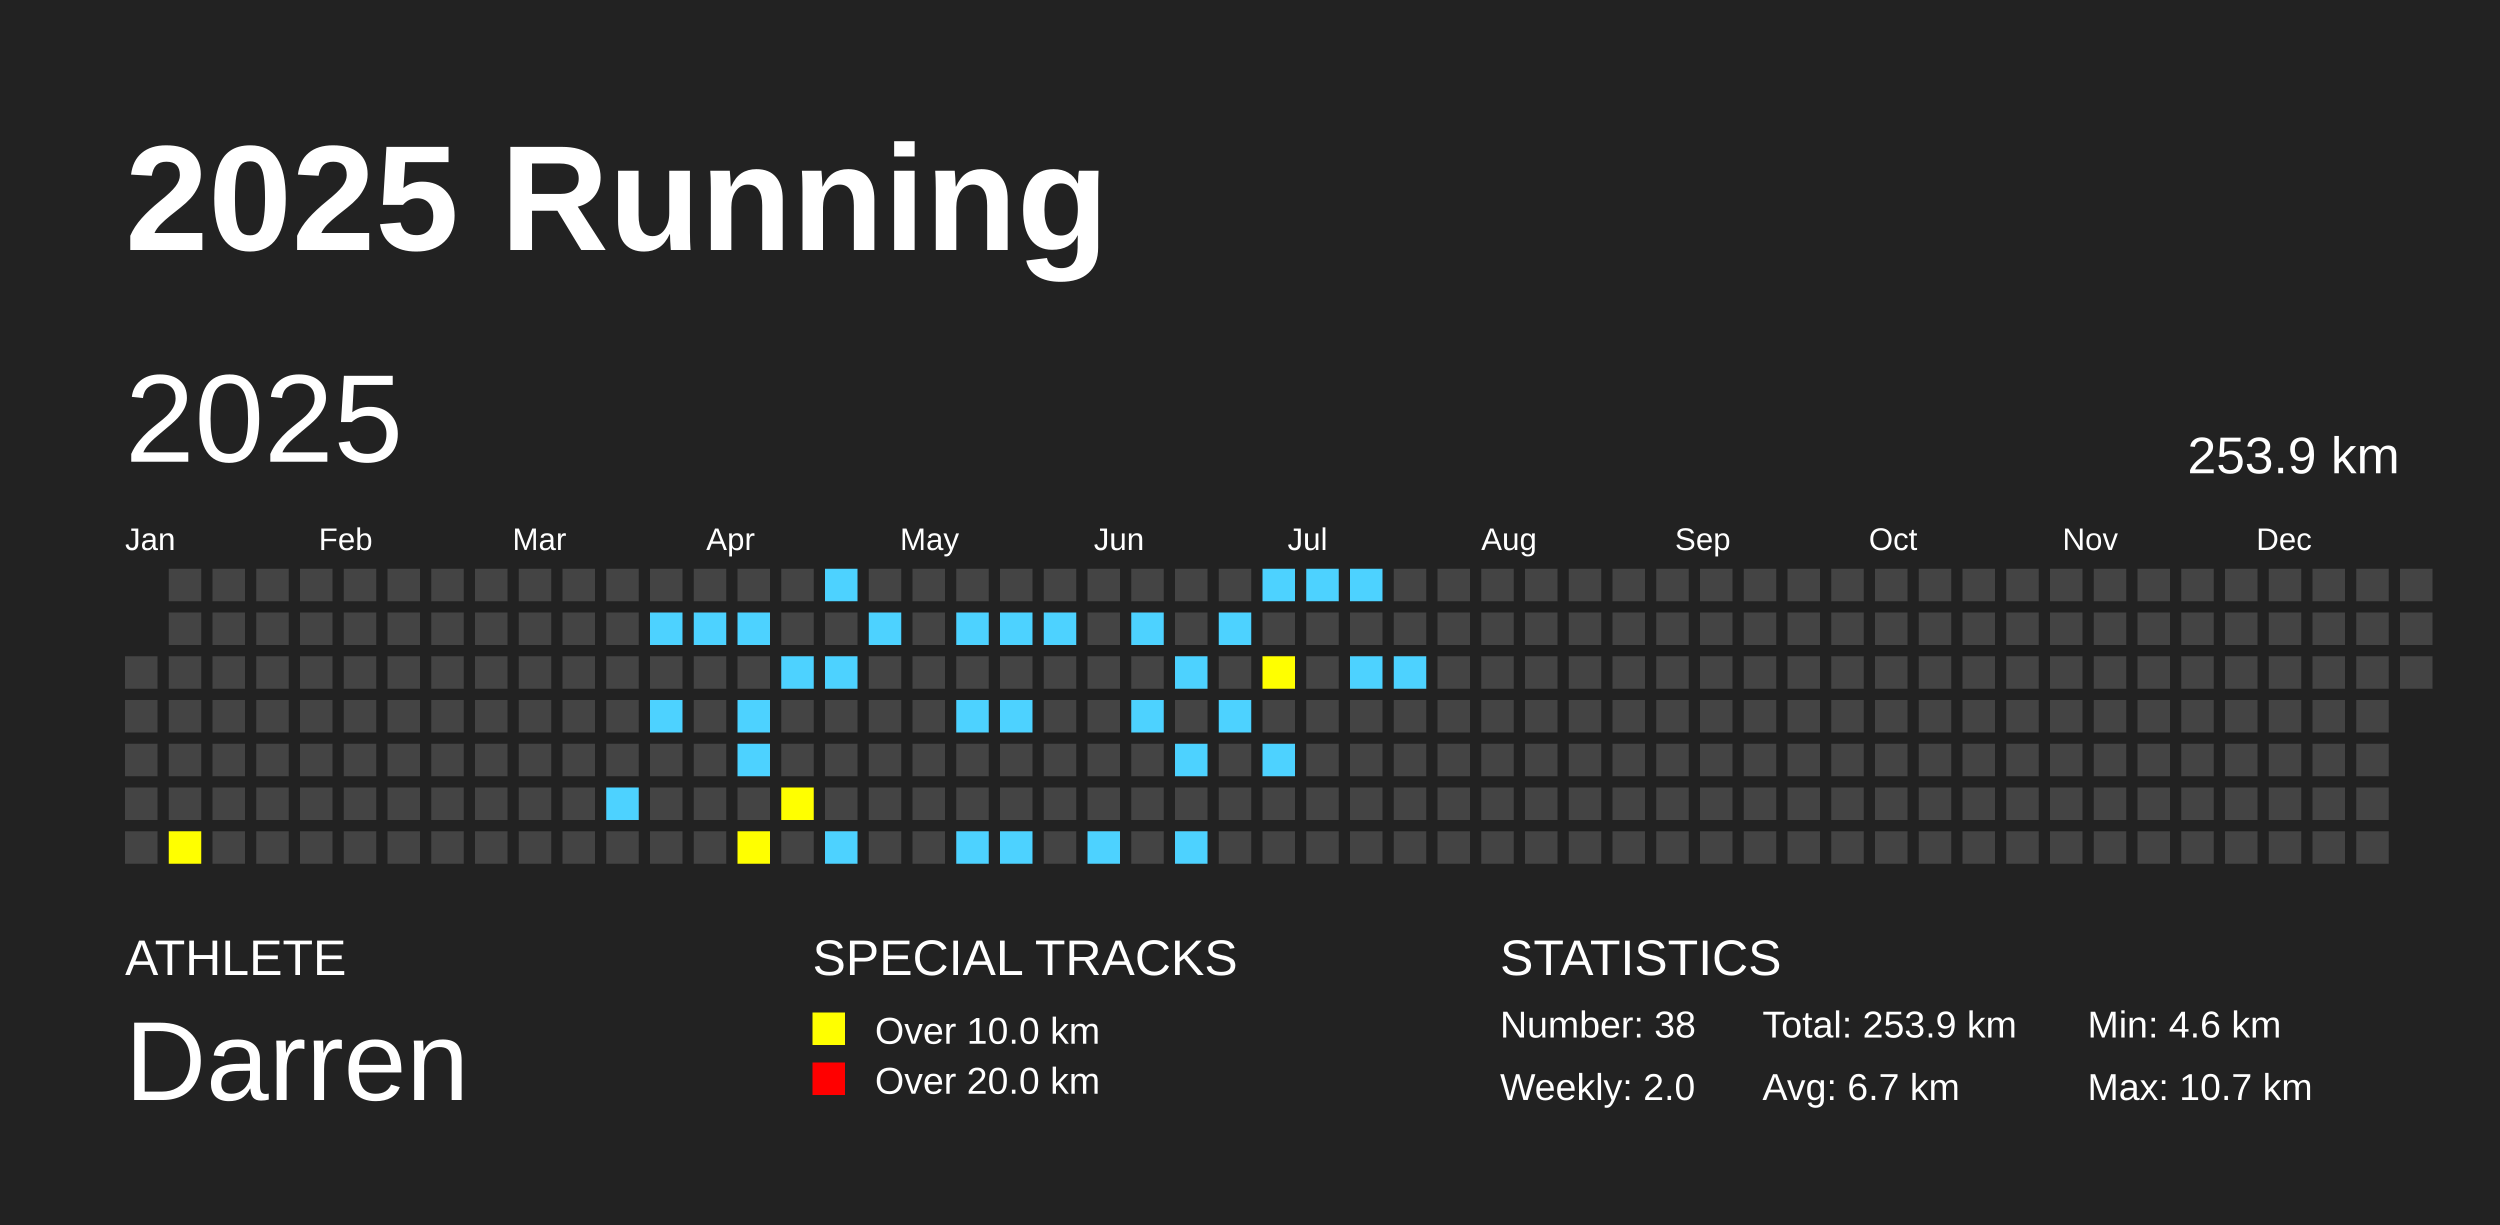
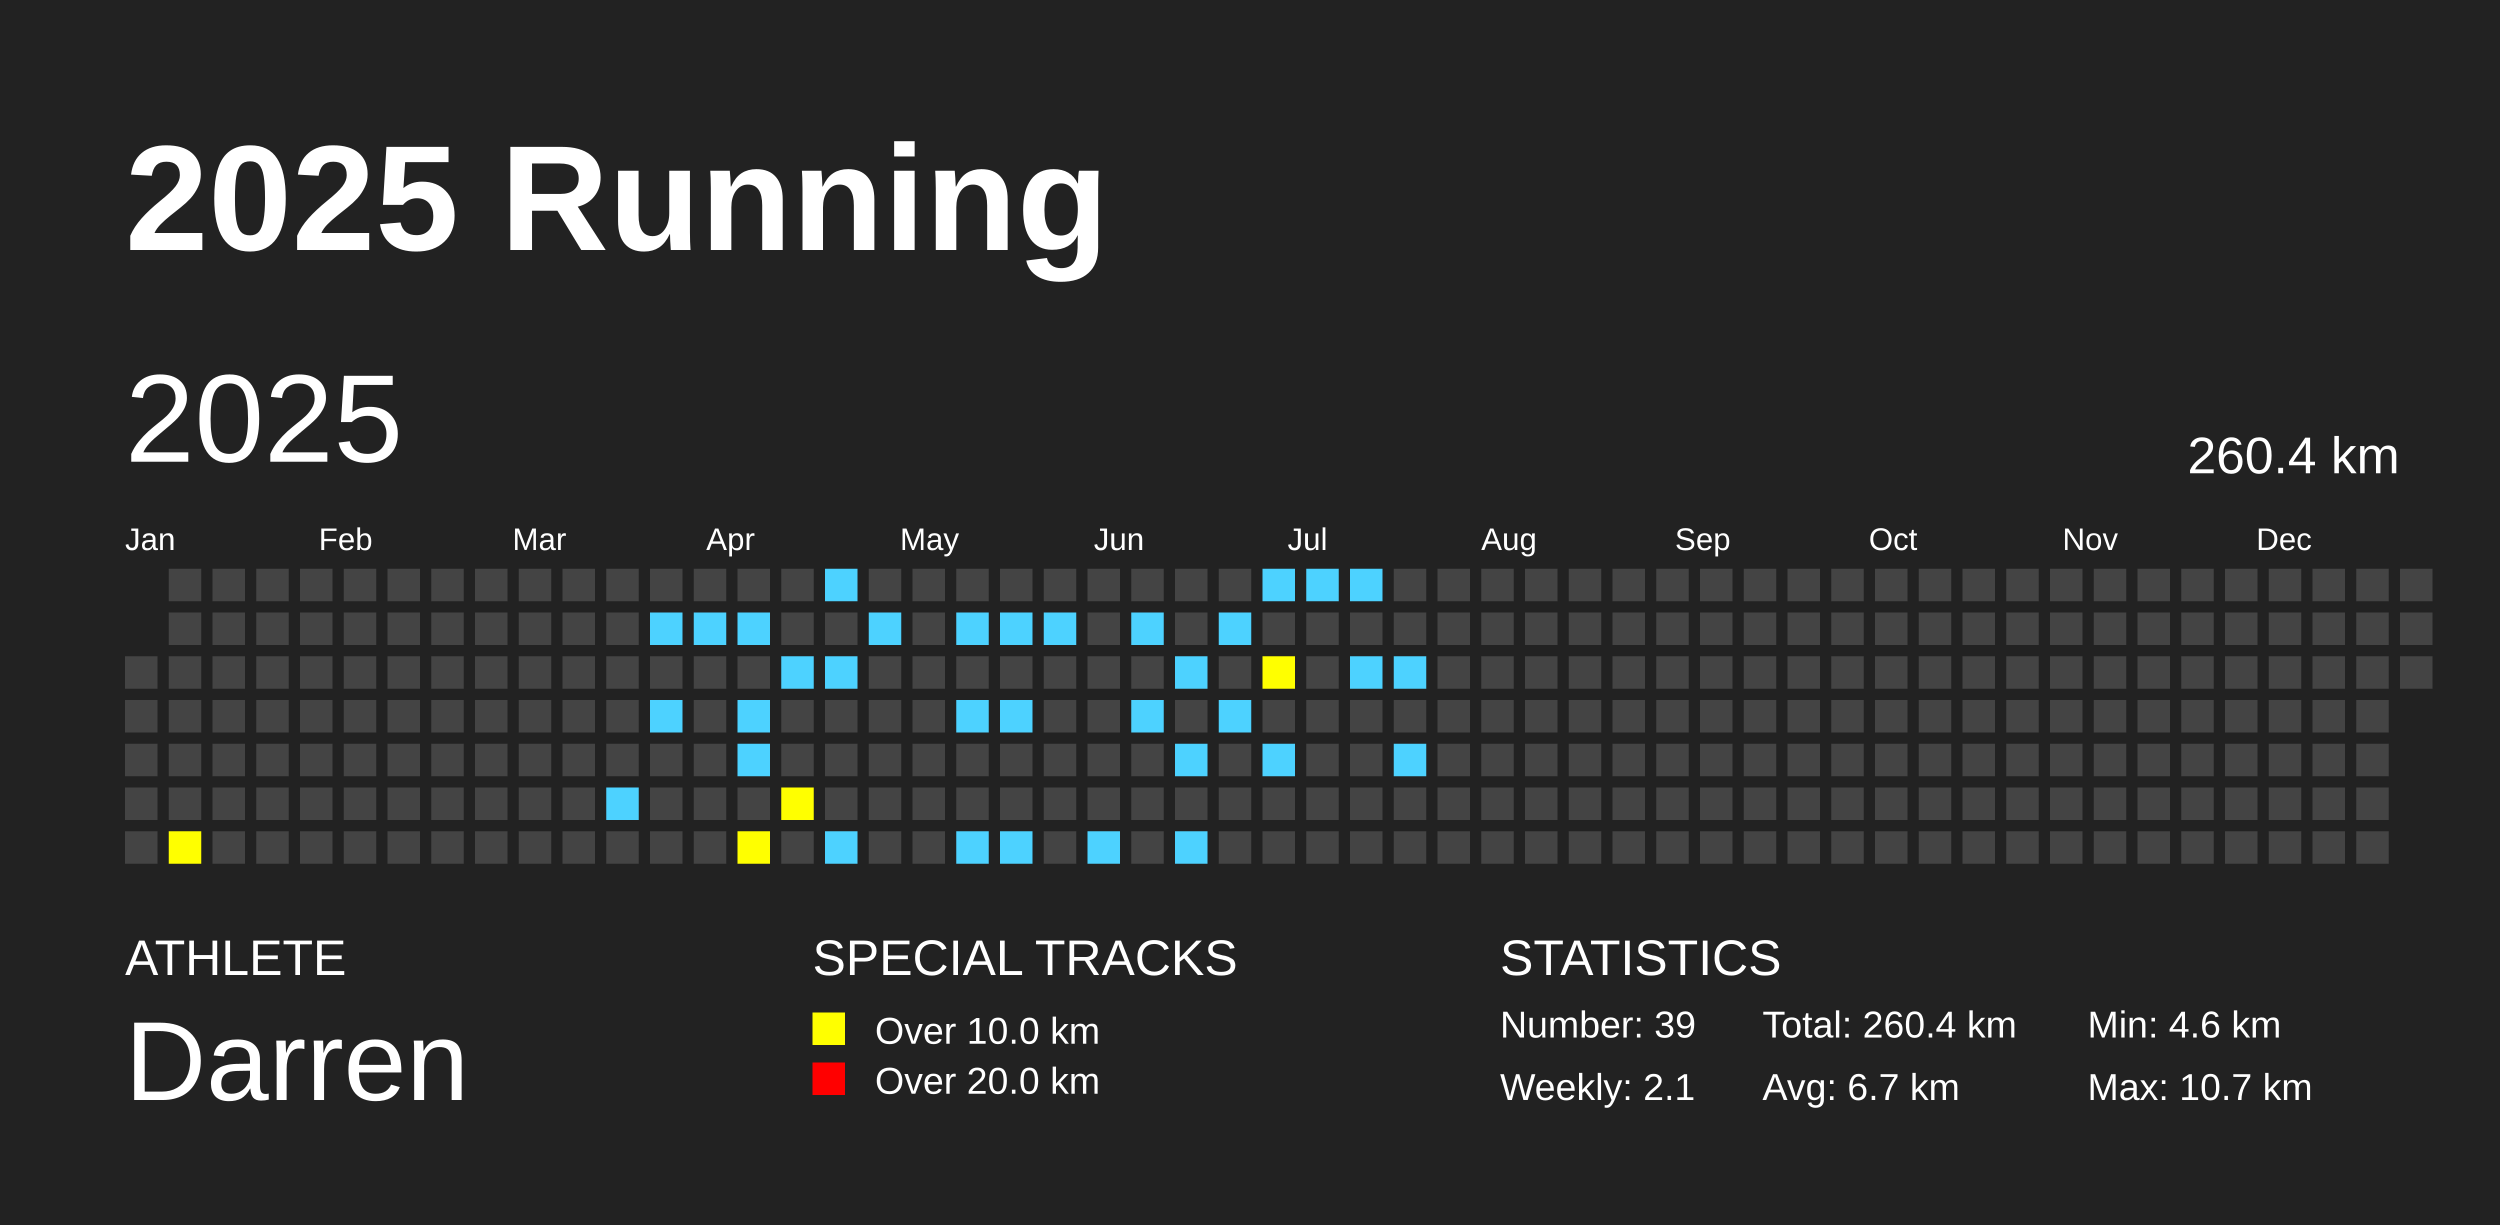
<svg xmlns="http://www.w3.org/2000/svg" baseProfile="full" height="98mm" version="1.1" viewBox="0,0,200,98" width="200mm">
  <defs />
  <rect fill="#222222" height="98" width="200" x="0" y="0" />
  <text fill="#FFFFFF" style="font-size:12px; font-family:Arial; font-weight:bold;" x="10" y="20">2025 Running</text>
  <text fill="#FFFFFF" style="font-size:4px; font-family:Arial" x="10" y="78">ATHLETE</text>
  <text fill="#FFFFFF" style="font-size:9px; font-family:Arial" x="10" y="88">Darren</text>
  <text fill="#FFFFFF" style="font-size:4px; font-family:Arial" x="65" y="78">SPECIAL TRACKS</text>
  <rect fill="yellow" height="2.6" width="2.6" x="65" y="81" />
  <text fill="#FFFFFF" style="font-size:3px; font-family:Arial" x="70" y="83.5">Over 10.0 km</text>
  <rect fill="red" height="2.6" width="2.6" x="65" y="85" />
  <text fill="#FFFFFF" style="font-size:3px; font-family:Arial" x="70" y="87.5">Over 20.0 km</text>
  <text fill="#FFFFFF" style="font-size:4px; font-family:Arial" x="120" y="78">STATISTICS</text>
-   <text fill="#FFFFFF" style="font-size:3px; font-family:Arial" x="120" y="83">Number: 38</text>
-   <text fill="#FFFFFF" style="font-size:3px; font-family:Arial" x="120" y="88">Weekly: 2.0</text>
-   <text fill="#FFFFFF" style="font-size:3px; font-family:Arial" x="141" y="83">Total: 253.9 km</text>
+   <text fill="#FFFFFF" style="font-size:3px; font-family:Arial" x="120" y="83">Number: 39</text>
+   <text fill="#FFFFFF" style="font-size:3px; font-family:Arial" x="120" y="88">Weekly: 2.1</text>
+   <text fill="#FFFFFF" style="font-size:3px; font-family:Arial" x="141" y="83">Total: 260.4 km</text>
  <text fill="#FFFFFF" style="font-size:3px; font-family:Arial" x="141" y="88">Avg: 6.7 km</text>
  <text fill="#FFFFFF" style="font-size:3px; font-family:Arial" x="167" y="83">Min: 4.6 km</text>
  <text fill="#FFFFFF" style="font-size:3px; font-family:Arial" x="167" y="88">Max: 10.7 km</text>
  <text dominant-baseline="hanging" fill="#FFFFFF" style="font-size:10.0px; font-family:Arial;" x="10" y="30">2025</text>
-   <text dominant-baseline="hanging" fill="#FFFFFF" style="font-size:4.125px; font-family:Arial;" x="175" y="35">253.9 km</text>
+   <text dominant-baseline="hanging" fill="#FFFFFF" style="font-size:4.125px; font-family:Arial;" x="175" y="35">260.4 km</text>
  <text fill="#FFFFFF" style="font-size:2.5px; font-family:Arial" x="10.0" y="44">Jan</text>
  <text fill="#FFFFFF" style="font-size:2.5px; font-family:Arial" x="25.5" y="44">Feb</text>
  <text fill="#FFFFFF" style="font-size:2.5px; font-family:Arial" x="41.0" y="44">Mar</text>
  <text fill="#FFFFFF" style="font-size:2.5px; font-family:Arial" x="56.5" y="44">Apr</text>
  <text fill="#FFFFFF" style="font-size:2.5px; font-family:Arial" x="72.0" y="44">May</text>
  <text fill="#FFFFFF" style="font-size:2.5px; font-family:Arial" x="87.5" y="44">Jun</text>
  <text fill="#FFFFFF" style="font-size:2.5px; font-family:Arial" x="103.0" y="44">Jul</text>
  <text fill="#FFFFFF" style="font-size:2.5px; font-family:Arial" x="118.5" y="44">Aug</text>
  <text fill="#FFFFFF" style="font-size:2.5px; font-family:Arial" x="134.0" y="44">Sep</text>
  <text fill="#FFFFFF" style="font-size:2.5px; font-family:Arial" x="149.5" y="44">Oct</text>
  <text fill="#FFFFFF" style="font-size:2.5px; font-family:Arial" x="165.0" y="44">Nov</text>
  <text fill="#FFFFFF" style="font-size:2.5px; font-family:Arial" x="180.5" y="44">Dec</text>
  <rect fill="#444444" height="2.6" width="2.6" x="10.0" y="52.5" />
  <rect fill="#444444" height="2.6" width="2.6" x="10.0" y="56.0" />
  <rect fill="#444444" height="2.6" width="2.6" x="10.0" y="59.5" />
  <rect fill="#444444" height="2.6" width="2.6" x="10.0" y="63.0" />
  <rect fill="#444444" height="2.6" width="2.6" x="10.0" y="66.5" />
  <rect fill="#444444" height="2.6" width="2.6" x="13.5" y="45.5" />
  <rect fill="#444444" height="2.6" width="2.6" x="13.5" y="49.0" />
  <rect fill="#444444" height="2.6" width="2.6" x="13.5" y="52.5" />
  <rect fill="#444444" height="2.6" width="2.6" x="13.5" y="56.0" />
  <rect fill="#444444" height="2.6" width="2.6" x="13.5" y="59.5" />
  <rect fill="#444444" height="2.6" width="2.6" x="13.5" y="63.0" />
  <rect fill="yellow" height="2.6" width="2.6" x="13.5" y="66.5" />
  <rect fill="#444444" height="2.6" width="2.6" x="17.0" y="45.5" />
  <rect fill="#444444" height="2.6" width="2.6" x="17.0" y="49.0" />
  <rect fill="#444444" height="2.6" width="2.6" x="17.0" y="52.5" />
  <rect fill="#444444" height="2.6" width="2.6" x="17.0" y="56.0" />
  <rect fill="#444444" height="2.6" width="2.6" x="17.0" y="59.5" />
  <rect fill="#444444" height="2.6" width="2.6" x="17.0" y="63.0" />
  <rect fill="#444444" height="2.6" width="2.6" x="17.0" y="66.5" />
  <rect fill="#444444" height="2.6" width="2.6" x="20.5" y="45.5" />
  <rect fill="#444444" height="2.6" width="2.6" x="20.5" y="49.0" />
  <rect fill="#444444" height="2.6" width="2.6" x="20.5" y="52.5" />
  <rect fill="#444444" height="2.6" width="2.6" x="20.5" y="56.0" />
  <rect fill="#444444" height="2.6" width="2.6" x="20.5" y="59.5" />
  <rect fill="#444444" height="2.6" width="2.6" x="20.5" y="63.0" />
  <rect fill="#444444" height="2.6" width="2.6" x="20.5" y="66.5" />
  <rect fill="#444444" height="2.6" width="2.6" x="24.0" y="45.5" />
  <rect fill="#444444" height="2.6" width="2.6" x="24.0" y="49.0" />
  <rect fill="#444444" height="2.6" width="2.6" x="24.0" y="52.5" />
  <rect fill="#444444" height="2.6" width="2.6" x="24.0" y="56.0" />
  <rect fill="#444444" height="2.6" width="2.6" x="24.0" y="59.5" />
  <rect fill="#444444" height="2.6" width="2.6" x="24.0" y="63.0" />
  <rect fill="#444444" height="2.6" width="2.6" x="24.0" y="66.5" />
  <rect fill="#444444" height="2.6" width="2.6" x="27.5" y="45.5" />
  <rect fill="#444444" height="2.6" width="2.6" x="27.5" y="49.0" />
  <rect fill="#444444" height="2.6" width="2.6" x="27.5" y="52.5" />
  <rect fill="#444444" height="2.6" width="2.6" x="27.5" y="56.0" />
  <rect fill="#444444" height="2.6" width="2.6" x="27.5" y="59.5" />
  <rect fill="#444444" height="2.6" width="2.6" x="27.5" y="63.0" />
  <rect fill="#444444" height="2.6" width="2.6" x="27.5" y="66.5" />
  <rect fill="#444444" height="2.6" width="2.6" x="31.0" y="45.5" />
  <rect fill="#444444" height="2.6" width="2.6" x="31.0" y="49.0" />
  <rect fill="#444444" height="2.6" width="2.6" x="31.0" y="52.5" />
  <rect fill="#444444" height="2.6" width="2.6" x="31.0" y="56.0" />
  <rect fill="#444444" height="2.6" width="2.6" x="31.0" y="59.5" />
  <rect fill="#444444" height="2.6" width="2.6" x="31.0" y="63.0" />
  <rect fill="#444444" height="2.6" width="2.6" x="31.0" y="66.5" />
  <rect fill="#444444" height="2.6" width="2.6" x="34.5" y="45.5" />
  <rect fill="#444444" height="2.6" width="2.6" x="34.5" y="49.0" />
  <rect fill="#444444" height="2.6" width="2.6" x="34.5" y="52.5" />
  <rect fill="#444444" height="2.6" width="2.6" x="34.5" y="56.0" />
  <rect fill="#444444" height="2.6" width="2.6" x="34.5" y="59.5" />
  <rect fill="#444444" height="2.6" width="2.6" x="34.5" y="63.0" />
  <rect fill="#444444" height="2.6" width="2.6" x="34.5" y="66.5" />
  <rect fill="#444444" height="2.6" width="2.6" x="38.0" y="45.5" />
  <rect fill="#444444" height="2.6" width="2.6" x="38.0" y="49.0" />
  <rect fill="#444444" height="2.6" width="2.6" x="38.0" y="52.5" />
  <rect fill="#444444" height="2.6" width="2.6" x="38.0" y="56.0" />
  <rect fill="#444444" height="2.6" width="2.6" x="38.0" y="59.5" />
  <rect fill="#444444" height="2.6" width="2.6" x="38.0" y="63.0" />
  <rect fill="#444444" height="2.6" width="2.6" x="38.0" y="66.5" />
  <rect fill="#444444" height="2.6" width="2.6" x="41.5" y="45.5" />
  <rect fill="#444444" height="2.6" width="2.6" x="41.5" y="49.0" />
  <rect fill="#444444" height="2.6" width="2.6" x="41.5" y="52.5" />
  <rect fill="#444444" height="2.6" width="2.6" x="41.5" y="56.0" />
  <rect fill="#444444" height="2.6" width="2.6" x="41.5" y="59.5" />
  <rect fill="#444444" height="2.6" width="2.6" x="41.5" y="63.0" />
  <rect fill="#444444" height="2.6" width="2.6" x="41.5" y="66.5" />
  <rect fill="#444444" height="2.6" width="2.6" x="45.0" y="45.5" />
  <rect fill="#444444" height="2.6" width="2.6" x="45.0" y="49.0" />
  <rect fill="#444444" height="2.6" width="2.6" x="45.0" y="52.5" />
  <rect fill="#444444" height="2.6" width="2.6" x="45.0" y="56.0" />
  <rect fill="#444444" height="2.6" width="2.6" x="45.0" y="59.5" />
  <rect fill="#444444" height="2.6" width="2.6" x="45.0" y="63.0" />
  <rect fill="#444444" height="2.6" width="2.6" x="45.0" y="66.5" />
  <rect fill="#444444" height="2.6" width="2.6" x="48.5" y="45.5" />
  <rect fill="#444444" height="2.6" width="2.6" x="48.5" y="49.0" />
  <rect fill="#444444" height="2.6" width="2.6" x="48.5" y="52.5" />
  <rect fill="#444444" height="2.6" width="2.6" x="48.5" y="56.0" />
  <rect fill="#444444" height="2.6" width="2.6" x="48.5" y="59.5" />
  <rect fill="#4DD2FF" height="2.6" width="2.6" x="48.5" y="63.0" />
  <rect fill="#444444" height="2.6" width="2.6" x="48.5" y="66.5" />
  <rect fill="#444444" height="2.6" width="2.6" x="52.0" y="45.5" />
  <rect fill="#4DD2FF" height="2.6" width="2.6" x="52.0" y="49.0" />
  <rect fill="#444444" height="2.6" width="2.6" x="52.0" y="52.5" />
  <rect fill="#4DD2FF" height="2.6" width="2.6" x="52.0" y="56.0" />
  <rect fill="#444444" height="2.6" width="2.6" x="52.0" y="59.5" />
  <rect fill="#444444" height="2.6" width="2.6" x="52.0" y="63.0" />
  <rect fill="#444444" height="2.6" width="2.6" x="52.0" y="66.5" />
  <rect fill="#444444" height="2.6" width="2.6" x="55.5" y="45.5" />
  <rect fill="#4DD2FF" height="2.6" width="2.6" x="55.5" y="49.0" />
  <rect fill="#444444" height="2.6" width="2.6" x="55.5" y="52.5" />
  <rect fill="#444444" height="2.6" width="2.6" x="55.5" y="56.0" />
  <rect fill="#444444" height="2.6" width="2.6" x="55.5" y="59.5" />
  <rect fill="#444444" height="2.6" width="2.6" x="55.5" y="63.0" />
  <rect fill="#444444" height="2.6" width="2.6" x="55.5" y="66.5" />
  <rect fill="#444444" height="2.6" width="2.6" x="59.0" y="45.5" />
  <rect fill="#4DD2FF" height="2.6" width="2.6" x="59.0" y="49.0" />
  <rect fill="#444444" height="2.6" width="2.6" x="59.0" y="52.5" />
  <rect fill="#4DD2FF" height="2.6" width="2.6" x="59.0" y="56.0" />
  <rect fill="#4DD2FF" height="2.6" width="2.6" x="59.0" y="59.5" />
  <rect fill="#444444" height="2.6" width="2.6" x="59.0" y="63.0" />
  <rect fill="yellow" height="2.6" width="2.6" x="59.0" y="66.5" />
  <rect fill="#444444" height="2.6" width="2.6" x="62.5" y="45.5" />
  <rect fill="#444444" height="2.6" width="2.6" x="62.5" y="49.0" />
  <rect fill="#4DD2FF" height="2.6" width="2.6" x="62.5" y="52.5" />
  <rect fill="#444444" height="2.6" width="2.6" x="62.5" y="56.0" />
  <rect fill="#444444" height="2.6" width="2.6" x="62.5" y="59.5" />
  <rect fill="yellow" height="2.6" width="2.6" x="62.5" y="63.0" />
  <rect fill="#444444" height="2.6" width="2.6" x="62.5" y="66.5" />
  <rect fill="#4DD2FF" height="2.6" width="2.6" x="66.0" y="45.5" />
  <rect fill="#444444" height="2.6" width="2.6" x="66.0" y="49.0" />
  <rect fill="#4DD2FF" height="2.6" width="2.6" x="66.0" y="52.5" />
  <rect fill="#444444" height="2.6" width="2.6" x="66.0" y="56.0" />
  <rect fill="#444444" height="2.6" width="2.6" x="66.0" y="59.5" />
  <rect fill="#444444" height="2.6" width="2.6" x="66.0" y="63.0" />
  <rect fill="#4DD2FF" height="2.6" width="2.6" x="66.0" y="66.5" />
  <rect fill="#444444" height="2.6" width="2.6" x="69.5" y="45.5" />
  <rect fill="#4DD2FF" height="2.6" width="2.6" x="69.5" y="49.0" />
  <rect fill="#444444" height="2.6" width="2.6" x="69.5" y="52.5" />
  <rect fill="#444444" height="2.6" width="2.6" x="69.5" y="56.0" />
  <rect fill="#444444" height="2.6" width="2.6" x="69.5" y="59.5" />
  <rect fill="#444444" height="2.6" width="2.6" x="69.5" y="63.0" />
  <rect fill="#444444" height="2.6" width="2.6" x="69.5" y="66.5" />
  <rect fill="#444444" height="2.6" width="2.6" x="73.0" y="45.5" />
  <rect fill="#444444" height="2.6" width="2.6" x="73.0" y="49.0" />
  <rect fill="#444444" height="2.6" width="2.6" x="73.0" y="52.5" />
  <rect fill="#444444" height="2.6" width="2.6" x="73.0" y="56.0" />
  <rect fill="#444444" height="2.6" width="2.6" x="73.0" y="59.5" />
  <rect fill="#444444" height="2.6" width="2.6" x="73.0" y="63.0" />
  <rect fill="#444444" height="2.6" width="2.6" x="73.0" y="66.5" />
  <rect fill="#444444" height="2.6" width="2.6" x="76.5" y="45.5" />
  <rect fill="#4DD2FF" height="2.6" width="2.6" x="76.5" y="49.0" />
  <rect fill="#444444" height="2.6" width="2.6" x="76.5" y="52.5" />
  <rect fill="#4DD2FF" height="2.6" width="2.6" x="76.5" y="56.0" />
  <rect fill="#444444" height="2.6" width="2.6" x="76.5" y="59.5" />
  <rect fill="#444444" height="2.6" width="2.6" x="76.5" y="63.0" />
  <rect fill="#4DD2FF" height="2.6" width="2.6" x="76.5" y="66.5" />
  <rect fill="#444444" height="2.6" width="2.6" x="80.0" y="45.5" />
  <rect fill="#4DD2FF" height="2.6" width="2.6" x="80.0" y="49.0" />
  <rect fill="#444444" height="2.6" width="2.6" x="80.0" y="52.5" />
  <rect fill="#4DD2FF" height="2.6" width="2.6" x="80.0" y="56.0" />
  <rect fill="#444444" height="2.6" width="2.6" x="80.0" y="59.5" />
  <rect fill="#444444" height="2.6" width="2.6" x="80.0" y="63.0" />
  <rect fill="#4DD2FF" height="2.6" width="2.6" x="80.0" y="66.5" />
  <rect fill="#444444" height="2.6" width="2.6" x="83.5" y="45.5" />
  <rect fill="#4DD2FF" height="2.6" width="2.6" x="83.5" y="49.0" />
  <rect fill="#444444" height="2.6" width="2.6" x="83.5" y="52.5" />
  <rect fill="#444444" height="2.6" width="2.6" x="83.5" y="56.0" />
  <rect fill="#444444" height="2.6" width="2.6" x="83.5" y="59.5" />
  <rect fill="#444444" height="2.6" width="2.6" x="83.5" y="63.0" />
  <rect fill="#444444" height="2.6" width="2.6" x="83.5" y="66.5" />
  <rect fill="#444444" height="2.6" width="2.6" x="87.0" y="45.5" />
  <rect fill="#444444" height="2.6" width="2.6" x="87.0" y="49.0" />
  <rect fill="#444444" height="2.6" width="2.6" x="87.0" y="52.5" />
  <rect fill="#444444" height="2.6" width="2.6" x="87.0" y="56.0" />
  <rect fill="#444444" height="2.6" width="2.6" x="87.0" y="59.5" />
  <rect fill="#444444" height="2.6" width="2.6" x="87.0" y="63.0" />
  <rect fill="#4DD2FF" height="2.6" width="2.6" x="87.0" y="66.5" />
  <rect fill="#444444" height="2.6" width="2.6" x="90.5" y="45.5" />
  <rect fill="#4DD2FF" height="2.6" width="2.6" x="90.5" y="49.0" />
  <rect fill="#444444" height="2.6" width="2.6" x="90.5" y="52.5" />
  <rect fill="#4DD2FF" height="2.6" width="2.6" x="90.5" y="56.0" />
  <rect fill="#444444" height="2.6" width="2.6" x="90.5" y="59.5" />
  <rect fill="#444444" height="2.6" width="2.6" x="90.5" y="63.0" />
  <rect fill="#444444" height="2.6" width="2.6" x="90.5" y="66.5" />
  <rect fill="#444444" height="2.6" width="2.6" x="94.0" y="45.5" />
  <rect fill="#444444" height="2.6" width="2.6" x="94.0" y="49.0" />
  <rect fill="#4DD2FF" height="2.6" width="2.6" x="94.0" y="52.5" />
  <rect fill="#444444" height="2.6" width="2.6" x="94.0" y="56.0" />
  <rect fill="#4DD2FF" height="2.6" width="2.6" x="94.0" y="59.5" />
  <rect fill="#444444" height="2.6" width="2.6" x="94.0" y="63.0" />
  <rect fill="#4DD2FF" height="2.6" width="2.6" x="94.0" y="66.5" />
  <rect fill="#444444" height="2.6" width="2.6" x="97.5" y="45.5" />
  <rect fill="#4DD2FF" height="2.6" width="2.6" x="97.5" y="49.0" />
  <rect fill="#444444" height="2.6" width="2.6" x="97.5" y="52.5" />
  <rect fill="#4DD2FF" height="2.6" width="2.6" x="97.5" y="56.0" />
  <rect fill="#444444" height="2.6" width="2.6" x="97.5" y="59.5" />
  <rect fill="#444444" height="2.6" width="2.6" x="97.5" y="63.0" />
  <rect fill="#444444" height="2.6" width="2.6" x="97.5" y="66.5" />
  <rect fill="#4DD2FF" height="2.6" width="2.6" x="101.0" y="45.5" />
  <rect fill="#444444" height="2.6" width="2.6" x="101.0" y="49.0" />
  <rect fill="yellow" height="2.6" width="2.6" x="101.0" y="52.5" />
  <rect fill="#444444" height="2.6" width="2.6" x="101.0" y="56.0" />
  <rect fill="#4DD2FF" height="2.6" width="2.6" x="101.0" y="59.5" />
  <rect fill="#444444" height="2.6" width="2.6" x="101.0" y="63.0" />
  <rect fill="#444444" height="2.6" width="2.6" x="101.0" y="66.5" />
  <rect fill="#4DD2FF" height="2.6" width="2.6" x="104.5" y="45.5" />
  <rect fill="#444444" height="2.6" width="2.6" x="104.5" y="49.0" />
  <rect fill="#444444" height="2.6" width="2.6" x="104.5" y="52.5" />
  <rect fill="#444444" height="2.6" width="2.6" x="104.5" y="56.0" />
  <rect fill="#444444" height="2.6" width="2.6" x="104.5" y="59.5" />
  <rect fill="#444444" height="2.6" width="2.6" x="104.5" y="63.0" />
  <rect fill="#444444" height="2.6" width="2.6" x="104.5" y="66.5" />
  <rect fill="#4DD2FF" height="2.6" width="2.6" x="108.0" y="45.5" />
  <rect fill="#444444" height="2.6" width="2.6" x="108.0" y="49.0" />
  <rect fill="#4DD2FF" height="2.6" width="2.6" x="108.0" y="52.5" />
  <rect fill="#444444" height="2.6" width="2.6" x="108.0" y="56.0" />
  <rect fill="#444444" height="2.6" width="2.6" x="108.0" y="59.5" />
  <rect fill="#444444" height="2.6" width="2.6" x="108.0" y="63.0" />
  <rect fill="#444444" height="2.6" width="2.6" x="108.0" y="66.5" />
  <rect fill="#444444" height="2.6" width="2.6" x="111.5" y="45.5" />
  <rect fill="#444444" height="2.6" width="2.6" x="111.5" y="49.0" />
  <rect fill="#4DD2FF" height="2.6" width="2.6" x="111.5" y="52.5" />
  <rect fill="#444444" height="2.6" width="2.6" x="111.5" y="56.0" />
-   <rect fill="#444444" height="2.6" width="2.6" x="111.5" y="59.5" />
+   <rect fill="#4DD2FF" height="2.6" width="2.6" x="111.5" y="59.5" />
  <rect fill="#444444" height="2.6" width="2.6" x="111.5" y="63.0" />
  <rect fill="#444444" height="2.6" width="2.6" x="111.5" y="66.5" />
  <rect fill="#444444" height="2.6" width="2.6" x="115.0" y="45.5" />
  <rect fill="#444444" height="2.6" width="2.6" x="115.0" y="49.0" />
  <rect fill="#444444" height="2.6" width="2.6" x="115.0" y="52.5" />
  <rect fill="#444444" height="2.6" width="2.6" x="115.0" y="56.0" />
  <rect fill="#444444" height="2.6" width="2.6" x="115.0" y="59.5" />
  <rect fill="#444444" height="2.6" width="2.6" x="115.0" y="63.0" />
  <rect fill="#444444" height="2.6" width="2.6" x="115.0" y="66.5" />
  <rect fill="#444444" height="2.6" width="2.6" x="118.5" y="45.5" />
  <rect fill="#444444" height="2.6" width="2.6" x="118.5" y="49.0" />
  <rect fill="#444444" height="2.6" width="2.6" x="118.5" y="52.5" />
  <rect fill="#444444" height="2.6" width="2.6" x="118.5" y="56.0" />
  <rect fill="#444444" height="2.6" width="2.6" x="118.5" y="59.5" />
  <rect fill="#444444" height="2.6" width="2.6" x="118.5" y="63.0" />
  <rect fill="#444444" height="2.6" width="2.6" x="118.5" y="66.5" />
  <rect fill="#444444" height="2.6" width="2.6" x="122.0" y="45.5" />
  <rect fill="#444444" height="2.6" width="2.6" x="122.0" y="49.0" />
  <rect fill="#444444" height="2.6" width="2.6" x="122.0" y="52.5" />
  <rect fill="#444444" height="2.6" width="2.6" x="122.0" y="56.0" />
  <rect fill="#444444" height="2.6" width="2.6" x="122.0" y="59.5" />
  <rect fill="#444444" height="2.6" width="2.6" x="122.0" y="63.0" />
  <rect fill="#444444" height="2.6" width="2.6" x="122.0" y="66.5" />
  <rect fill="#444444" height="2.6" width="2.6" x="125.5" y="45.5" />
  <rect fill="#444444" height="2.6" width="2.6" x="125.5" y="49.0" />
  <rect fill="#444444" height="2.6" width="2.6" x="125.5" y="52.5" />
  <rect fill="#444444" height="2.6" width="2.6" x="125.5" y="56.0" />
  <rect fill="#444444" height="2.6" width="2.6" x="125.5" y="59.5" />
  <rect fill="#444444" height="2.6" width="2.6" x="125.5" y="63.0" />
  <rect fill="#444444" height="2.6" width="2.6" x="125.5" y="66.5" />
  <rect fill="#444444" height="2.6" width="2.6" x="129.0" y="45.5" />
  <rect fill="#444444" height="2.6" width="2.6" x="129.0" y="49.0" />
  <rect fill="#444444" height="2.6" width="2.6" x="129.0" y="52.5" />
  <rect fill="#444444" height="2.6" width="2.6" x="129.0" y="56.0" />
  <rect fill="#444444" height="2.6" width="2.6" x="129.0" y="59.5" />
  <rect fill="#444444" height="2.6" width="2.6" x="129.0" y="63.0" />
  <rect fill="#444444" height="2.6" width="2.6" x="129.0" y="66.5" />
  <rect fill="#444444" height="2.6" width="2.6" x="132.5" y="45.5" />
  <rect fill="#444444" height="2.6" width="2.6" x="132.5" y="49.0" />
  <rect fill="#444444" height="2.6" width="2.6" x="132.5" y="52.5" />
  <rect fill="#444444" height="2.6" width="2.6" x="132.5" y="56.0" />
  <rect fill="#444444" height="2.6" width="2.6" x="132.5" y="59.5" />
  <rect fill="#444444" height="2.6" width="2.6" x="132.5" y="63.0" />
  <rect fill="#444444" height="2.6" width="2.6" x="132.5" y="66.5" />
  <rect fill="#444444" height="2.6" width="2.6" x="136.0" y="45.5" />
  <rect fill="#444444" height="2.6" width="2.6" x="136.0" y="49.0" />
  <rect fill="#444444" height="2.6" width="2.6" x="136.0" y="52.5" />
  <rect fill="#444444" height="2.6" width="2.6" x="136.0" y="56.0" />
  <rect fill="#444444" height="2.6" width="2.6" x="136.0" y="59.5" />
  <rect fill="#444444" height="2.6" width="2.6" x="136.0" y="63.0" />
  <rect fill="#444444" height="2.6" width="2.6" x="136.0" y="66.5" />
  <rect fill="#444444" height="2.6" width="2.6" x="139.5" y="45.5" />
  <rect fill="#444444" height="2.6" width="2.6" x="139.5" y="49.0" />
  <rect fill="#444444" height="2.6" width="2.6" x="139.5" y="52.5" />
  <rect fill="#444444" height="2.6" width="2.6" x="139.5" y="56.0" />
  <rect fill="#444444" height="2.6" width="2.6" x="139.5" y="59.5" />
  <rect fill="#444444" height="2.6" width="2.6" x="139.5" y="63.0" />
  <rect fill="#444444" height="2.6" width="2.6" x="139.5" y="66.5" />
  <rect fill="#444444" height="2.6" width="2.6" x="143.0" y="45.5" />
  <rect fill="#444444" height="2.6" width="2.6" x="143.0" y="49.0" />
  <rect fill="#444444" height="2.6" width="2.6" x="143.0" y="52.5" />
  <rect fill="#444444" height="2.6" width="2.6" x="143.0" y="56.0" />
  <rect fill="#444444" height="2.6" width="2.6" x="143.0" y="59.5" />
  <rect fill="#444444" height="2.6" width="2.6" x="143.0" y="63.0" />
  <rect fill="#444444" height="2.6" width="2.6" x="143.0" y="66.5" />
  <rect fill="#444444" height="2.6" width="2.6" x="146.5" y="45.5" />
  <rect fill="#444444" height="2.6" width="2.6" x="146.5" y="49.0" />
  <rect fill="#444444" height="2.6" width="2.6" x="146.5" y="52.5" />
  <rect fill="#444444" height="2.6" width="2.6" x="146.5" y="56.0" />
  <rect fill="#444444" height="2.6" width="2.6" x="146.5" y="59.5" />
  <rect fill="#444444" height="2.6" width="2.6" x="146.5" y="63.0" />
  <rect fill="#444444" height="2.6" width="2.6" x="146.5" y="66.5" />
  <rect fill="#444444" height="2.6" width="2.6" x="150.0" y="45.5" />
  <rect fill="#444444" height="2.6" width="2.6" x="150.0" y="49.0" />
  <rect fill="#444444" height="2.6" width="2.6" x="150.0" y="52.5" />
  <rect fill="#444444" height="2.6" width="2.6" x="150.0" y="56.0" />
  <rect fill="#444444" height="2.6" width="2.6" x="150.0" y="59.5" />
  <rect fill="#444444" height="2.6" width="2.6" x="150.0" y="63.0" />
  <rect fill="#444444" height="2.6" width="2.6" x="150.0" y="66.5" />
  <rect fill="#444444" height="2.6" width="2.6" x="153.5" y="45.5" />
  <rect fill="#444444" height="2.6" width="2.6" x="153.5" y="49.0" />
  <rect fill="#444444" height="2.6" width="2.6" x="153.5" y="52.5" />
  <rect fill="#444444" height="2.6" width="2.6" x="153.5" y="56.0" />
  <rect fill="#444444" height="2.6" width="2.6" x="153.5" y="59.5" />
  <rect fill="#444444" height="2.6" width="2.6" x="153.5" y="63.0" />
  <rect fill="#444444" height="2.6" width="2.6" x="153.5" y="66.5" />
  <rect fill="#444444" height="2.6" width="2.6" x="157.0" y="45.5" />
  <rect fill="#444444" height="2.6" width="2.6" x="157.0" y="49.0" />
  <rect fill="#444444" height="2.6" width="2.6" x="157.0" y="52.5" />
  <rect fill="#444444" height="2.6" width="2.6" x="157.0" y="56.0" />
  <rect fill="#444444" height="2.6" width="2.6" x="157.0" y="59.5" />
  <rect fill="#444444" height="2.6" width="2.6" x="157.0" y="63.0" />
  <rect fill="#444444" height="2.6" width="2.6" x="157.0" y="66.5" />
  <rect fill="#444444" height="2.6" width="2.6" x="160.5" y="45.5" />
  <rect fill="#444444" height="2.6" width="2.6" x="160.5" y="49.0" />
  <rect fill="#444444" height="2.6" width="2.6" x="160.5" y="52.5" />
  <rect fill="#444444" height="2.6" width="2.6" x="160.5" y="56.0" />
  <rect fill="#444444" height="2.6" width="2.6" x="160.5" y="59.5" />
  <rect fill="#444444" height="2.6" width="2.6" x="160.5" y="63.0" />
  <rect fill="#444444" height="2.6" width="2.6" x="160.5" y="66.5" />
  <rect fill="#444444" height="2.6" width="2.6" x="164.0" y="45.5" />
  <rect fill="#444444" height="2.6" width="2.6" x="164.0" y="49.0" />
  <rect fill="#444444" height="2.6" width="2.6" x="164.0" y="52.5" />
  <rect fill="#444444" height="2.6" width="2.6" x="164.0" y="56.0" />
  <rect fill="#444444" height="2.6" width="2.6" x="164.0" y="59.5" />
  <rect fill="#444444" height="2.6" width="2.6" x="164.0" y="63.0" />
  <rect fill="#444444" height="2.6" width="2.6" x="164.0" y="66.5" />
  <rect fill="#444444" height="2.6" width="2.6" x="167.5" y="45.5" />
  <rect fill="#444444" height="2.6" width="2.6" x="167.5" y="49.0" />
  <rect fill="#444444" height="2.6" width="2.6" x="167.5" y="52.5" />
  <rect fill="#444444" height="2.6" width="2.6" x="167.5" y="56.0" />
  <rect fill="#444444" height="2.6" width="2.6" x="167.5" y="59.5" />
  <rect fill="#444444" height="2.6" width="2.6" x="167.5" y="63.0" />
  <rect fill="#444444" height="2.6" width="2.6" x="167.5" y="66.5" />
  <rect fill="#444444" height="2.6" width="2.6" x="171.0" y="45.5" />
  <rect fill="#444444" height="2.6" width="2.6" x="171.0" y="49.0" />
  <rect fill="#444444" height="2.6" width="2.6" x="171.0" y="52.5" />
  <rect fill="#444444" height="2.6" width="2.6" x="171.0" y="56.0" />
  <rect fill="#444444" height="2.6" width="2.6" x="171.0" y="59.5" />
  <rect fill="#444444" height="2.6" width="2.6" x="171.0" y="63.0" />
  <rect fill="#444444" height="2.6" width="2.6" x="171.0" y="66.5" />
  <rect fill="#444444" height="2.6" width="2.6" x="174.5" y="45.5" />
  <rect fill="#444444" height="2.6" width="2.6" x="174.5" y="49.0" />
  <rect fill="#444444" height="2.6" width="2.6" x="174.5" y="52.5" />
  <rect fill="#444444" height="2.6" width="2.6" x="174.5" y="56.0" />
  <rect fill="#444444" height="2.6" width="2.6" x="174.5" y="59.5" />
  <rect fill="#444444" height="2.6" width="2.6" x="174.5" y="63.0" />
  <rect fill="#444444" height="2.6" width="2.6" x="174.5" y="66.5" />
  <rect fill="#444444" height="2.6" width="2.6" x="178.0" y="45.5" />
  <rect fill="#444444" height="2.6" width="2.6" x="178.0" y="49.0" />
  <rect fill="#444444" height="2.6" width="2.6" x="178.0" y="52.5" />
  <rect fill="#444444" height="2.6" width="2.6" x="178.0" y="56.0" />
  <rect fill="#444444" height="2.6" width="2.6" x="178.0" y="59.5" />
  <rect fill="#444444" height="2.6" width="2.6" x="178.0" y="63.0" />
  <rect fill="#444444" height="2.6" width="2.6" x="178.0" y="66.5" />
  <rect fill="#444444" height="2.6" width="2.6" x="181.5" y="45.5" />
  <rect fill="#444444" height="2.6" width="2.6" x="181.5" y="49.0" />
  <rect fill="#444444" height="2.6" width="2.6" x="181.5" y="52.5" />
  <rect fill="#444444" height="2.6" width="2.6" x="181.5" y="56.0" />
  <rect fill="#444444" height="2.6" width="2.6" x="181.5" y="59.5" />
  <rect fill="#444444" height="2.6" width="2.6" x="181.5" y="63.0" />
  <rect fill="#444444" height="2.6" width="2.6" x="181.5" y="66.5" />
  <rect fill="#444444" height="2.6" width="2.6" x="185.0" y="45.5" />
  <rect fill="#444444" height="2.6" width="2.6" x="185.0" y="49.0" />
  <rect fill="#444444" height="2.6" width="2.6" x="185.0" y="52.5" />
  <rect fill="#444444" height="2.6" width="2.6" x="185.0" y="56.0" />
  <rect fill="#444444" height="2.6" width="2.6" x="185.0" y="59.5" />
  <rect fill="#444444" height="2.6" width="2.6" x="185.0" y="63.0" />
  <rect fill="#444444" height="2.6" width="2.6" x="185.0" y="66.5" />
  <rect fill="#444444" height="2.6" width="2.6" x="188.5" y="45.5" />
  <rect fill="#444444" height="2.6" width="2.6" x="188.5" y="49.0" />
  <rect fill="#444444" height="2.6" width="2.6" x="188.5" y="52.5" />
  <rect fill="#444444" height="2.6" width="2.6" x="188.5" y="56.0" />
  <rect fill="#444444" height="2.6" width="2.6" x="188.5" y="59.5" />
  <rect fill="#444444" height="2.6" width="2.6" x="188.5" y="63.0" />
  <rect fill="#444444" height="2.6" width="2.6" x="188.5" y="66.5" />
  <rect fill="#444444" height="2.6" width="2.6" x="192.0" y="45.5" />
  <rect fill="#444444" height="2.6" width="2.6" x="192.0" y="49.0" />
  <rect fill="#444444" height="2.6" width="2.6" x="192.0" y="52.5" />
</svg>
